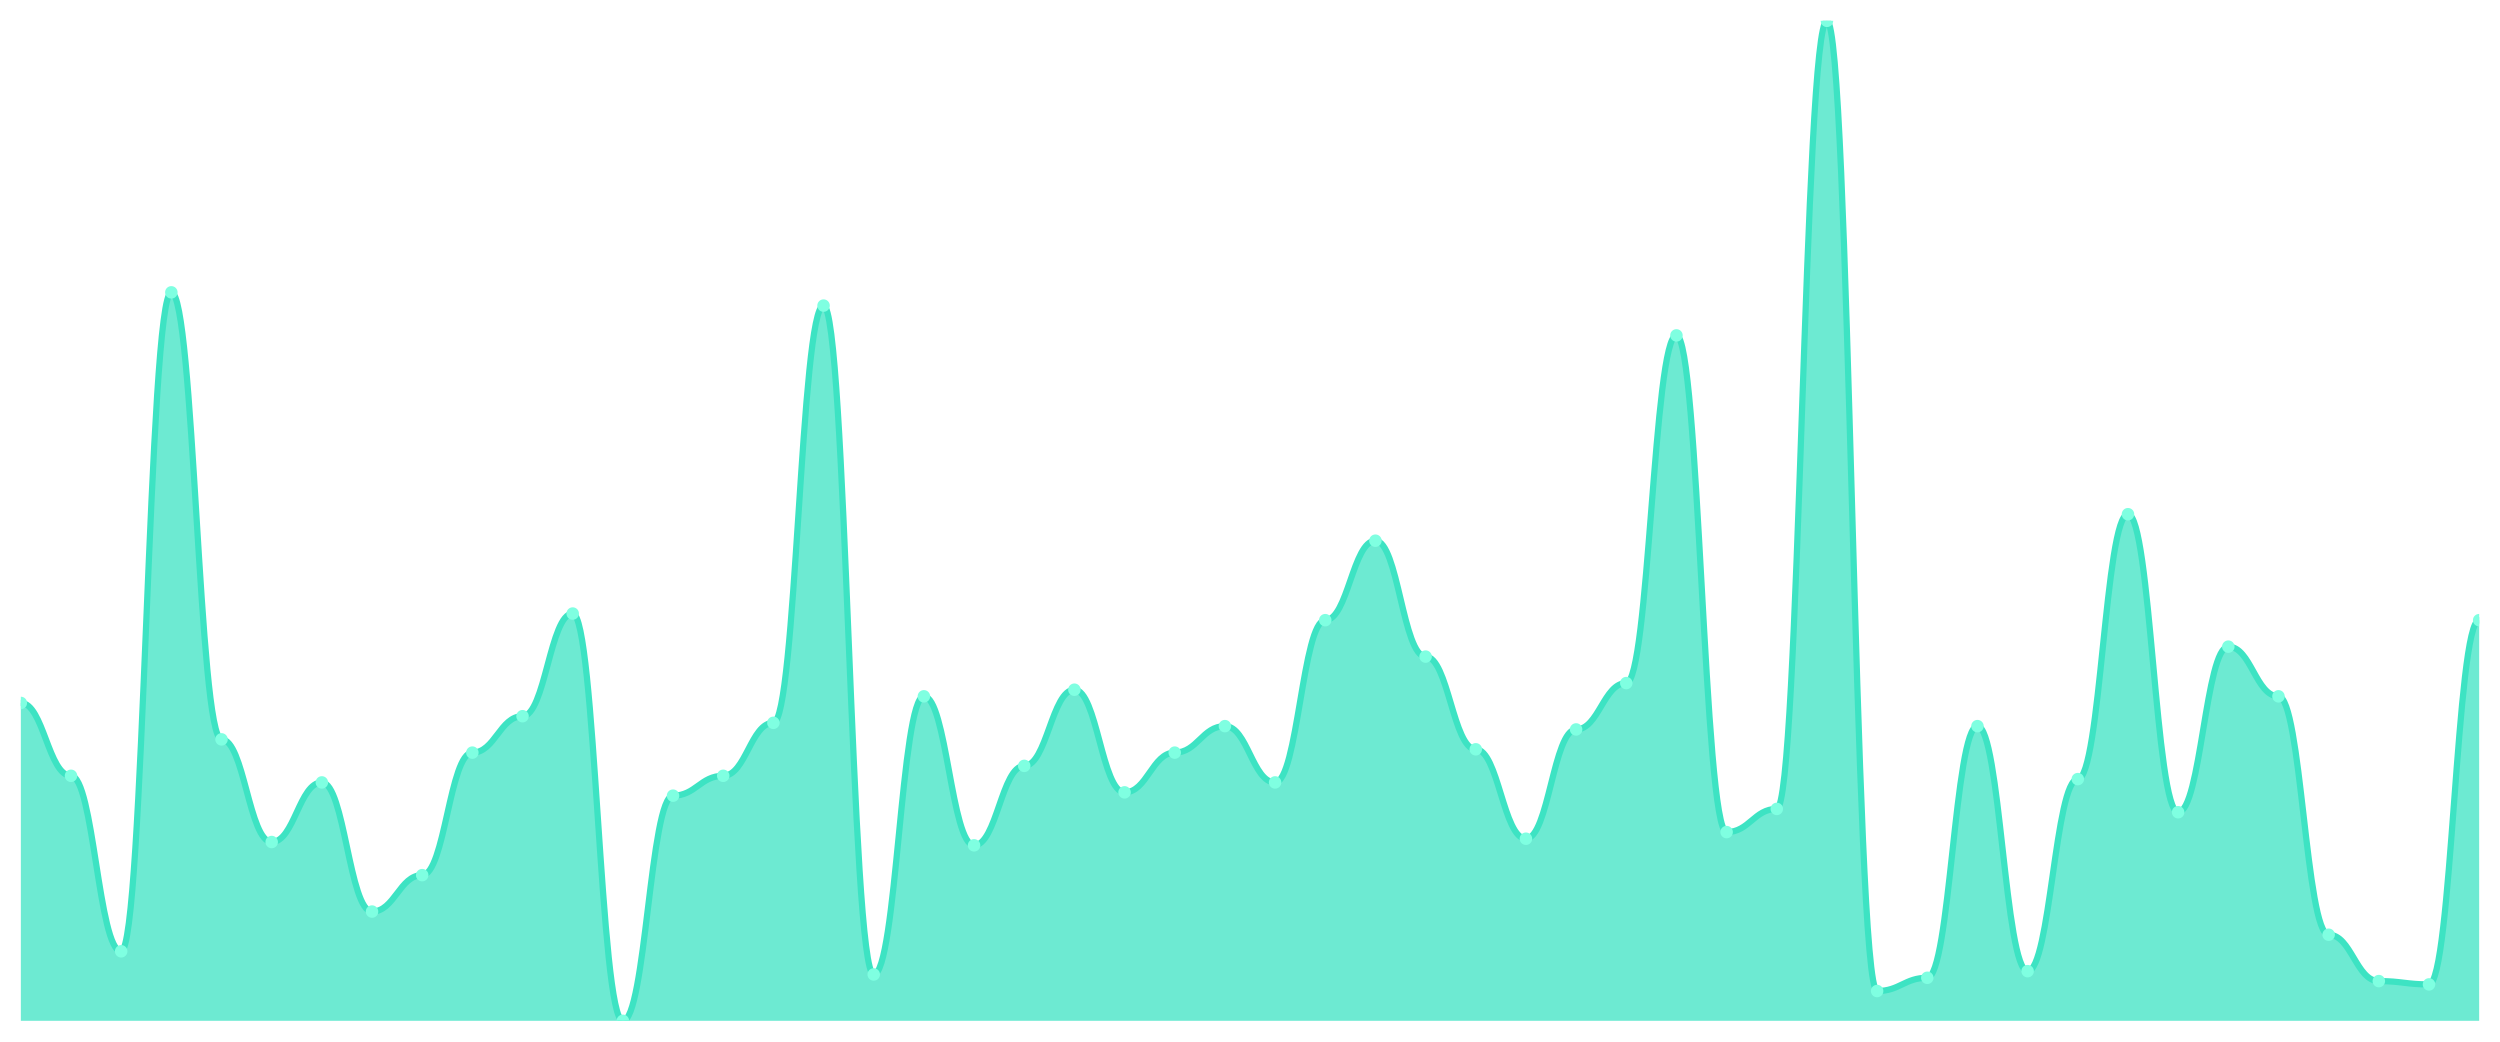
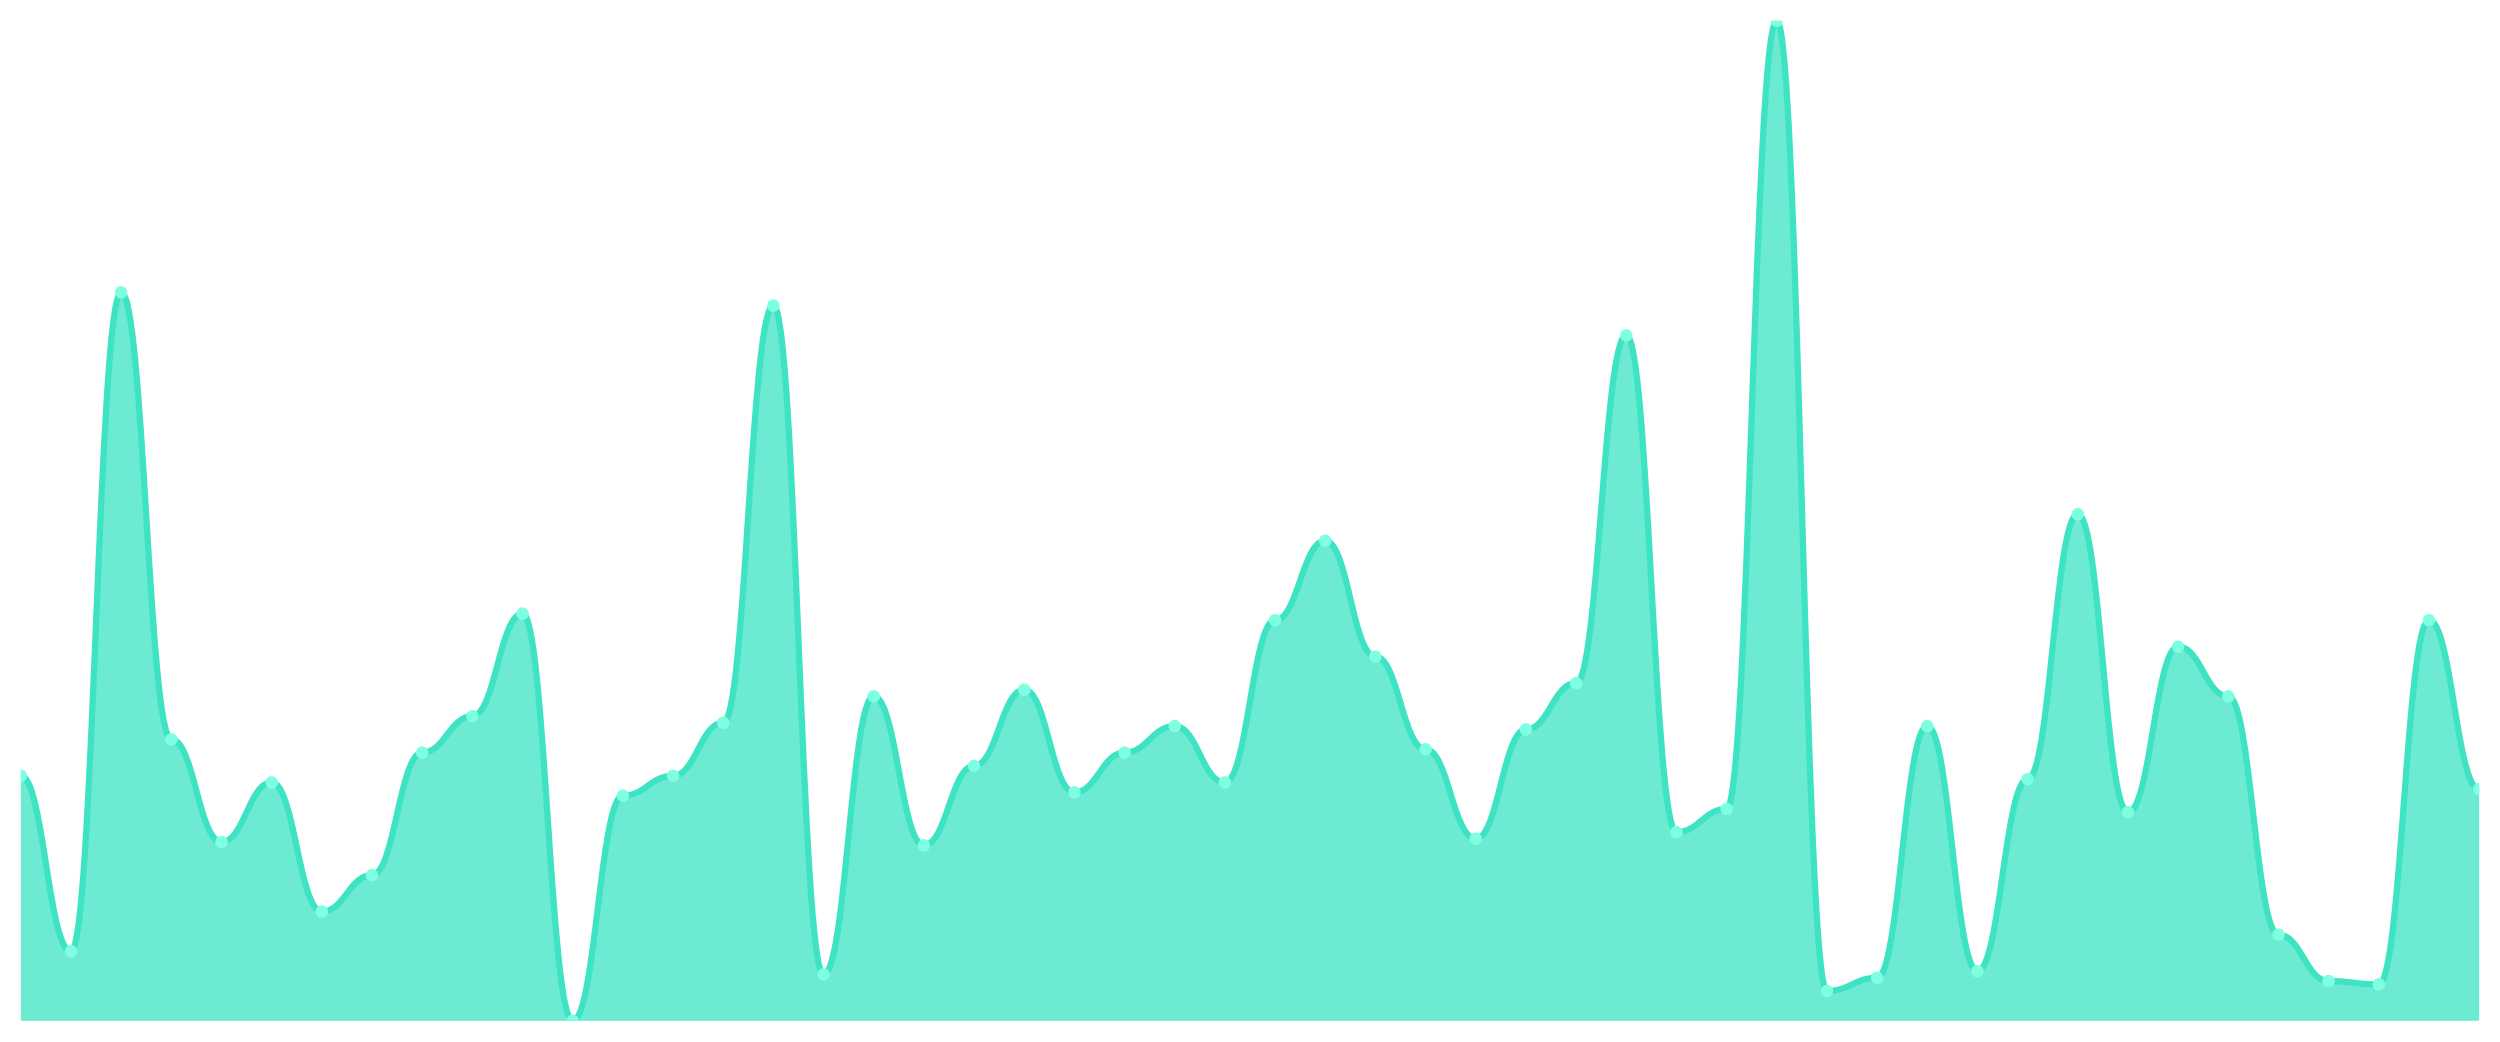
<svg xmlns="http://www.w3.org/2000/svg" viewBox="0 0 1200 500" width="1200" height="500">
  <defs>
    <clipPath id="c">
      <rect x="10" y="10" width="1180" height="480" />
    </clipPath>
  </defs>
  <rect width="1200" height="500" fill="none" />
  <g clip-path="url(#c)">
-     <path d="M 10,490 L 10,337.417 C 20.837,337.417 23.245,372.384 34.082,372.384 C 44.918,372.384 47.327,456.623 58.163,456.623 C 69,456.623 71.408,140.331 82.245,140.331 C 93.082,140.331 95.49,354.901 106.327,354.901 C 117.163,354.901 119.571,404.172 130.408,404.172 C 141.245,404.172 143.653,375.563 154.49,375.563 C 165.327,375.563 167.735,437.55 178.571,437.55 C 189.408,437.55 191.816,420.066 202.653,420.066 C 213.49,420.066 215.898,361.258 226.735,361.258 C 237.571,361.258 239.98,343.775 250.816,343.775 C 261.653,343.775 264.061,294.503 274.898,294.503 C 285.735,294.503 288.143,490 298.98,490 C 309.816,490 312.224,381.921 323.061,381.921 C 333.898,381.921 336.306,372.384 347.143,372.384 C 357.98,372.384 360.388,346.954 371.224,346.954 C 382.061,346.954 384.469,146.689 395.306,146.689 C 406.143,146.689 408.551,467.748 419.388,467.748 C 430.224,467.748 432.633,334.238 443.469,334.238 C 454.306,334.238 456.714,405.762 467.551,405.762 C 478.388,405.762 480.796,367.616 491.633,367.616 C 502.469,367.616 504.878,331.06 515.714,331.06 C 526.551,331.06 528.959,380.331 539.796,380.331 C 550.633,380.331 553.041,361.258 563.878,361.258 C 574.714,361.258 577.122,348.543 587.959,348.543 C 598.796,348.543 601.204,375.563 612.041,375.563 C 622.878,375.563 625.286,297.682 636.122,297.682 C 646.959,297.682 649.367,259.536 660.204,259.536 C 671.041,259.536 673.449,315.166 684.286,315.166 C 695.122,315.166 697.531,359.669 708.367,359.669 C 719.204,359.669 721.612,402.583 732.449,402.583 C 743.286,402.583 745.694,350.132 756.531,350.132 C 767.367,350.132 769.776,327.881 780.612,327.881 C 791.449,327.881 793.857,160.993 804.694,160.993 C 815.531,160.993 817.939,399.404 828.776,399.404 C 839.612,399.404 842.02,388.278 852.857,388.278 C 863.694,388.278 866.102,10 876.939,10 C 887.776,10 890.184,475.695 901.02,475.695 C 911.857,475.695 914.265,469.338 925.102,469.338 C 935.939,469.338 938.347,348.543 949.184,348.543 C 960.02,348.543 962.429,466.159 973.265,466.159 C 984.102,466.159 986.51,373.974 997.347,373.974 C 1008.184,373.974 1010.592,246.821 1021.429,246.821 C 1032.265,246.821 1034.673,389.868 1045.51,389.868 C 1056.347,389.868 1058.755,310.397 1069.592,310.397 C 1080.429,310.397 1082.837,334.238 1093.673,334.238 C 1104.51,334.238 1106.918,448.675 1117.755,448.675 C 1128.592,448.675 1131,470.927 1141.837,470.927 C 1152.673,470.927 1155.082,472.517 1165.918,472.517 C 1176.755,472.517 1179.163,297.682 1190,297.682 L 1190,490 Z" fill="rgba(61,227,195,0.75)" />
-     <path d="M 10,337.417 C 20.837,337.417 23.245,372.384 34.082,372.384 C 44.918,372.384 47.327,456.623 58.163,456.623 C 69,456.623 71.408,140.331 82.245,140.331 C 93.082,140.331 95.49,354.901 106.327,354.901 C 117.163,354.901 119.571,404.172 130.408,404.172 C 141.245,404.172 143.653,375.563 154.49,375.563 C 165.327,375.563 167.735,437.55 178.571,437.55 C 189.408,437.55 191.816,420.066 202.653,420.066 C 213.49,420.066 215.898,361.258 226.735,361.258 C 237.571,361.258 239.98,343.775 250.816,343.775 C 261.653,343.775 264.061,294.503 274.898,294.503 C 285.735,294.503 288.143,490 298.98,490 C 309.816,490 312.224,381.921 323.061,381.921 C 333.898,381.921 336.306,372.384 347.143,372.384 C 357.98,372.384 360.388,346.954 371.224,346.954 C 382.061,346.954 384.469,146.689 395.306,146.689 C 406.143,146.689 408.551,467.748 419.388,467.748 C 430.224,467.748 432.633,334.238 443.469,334.238 C 454.306,334.238 456.714,405.762 467.551,405.762 C 478.388,405.762 480.796,367.616 491.633,367.616 C 502.469,367.616 504.878,331.06 515.714,331.06 C 526.551,331.06 528.959,380.331 539.796,380.331 C 550.633,380.331 553.041,361.258 563.878,361.258 C 574.714,361.258 577.122,348.543 587.959,348.543 C 598.796,348.543 601.204,375.563 612.041,375.563 C 622.878,375.563 625.286,297.682 636.122,297.682 C 646.959,297.682 649.367,259.536 660.204,259.536 C 671.041,259.536 673.449,315.166 684.286,315.166 C 695.122,315.166 697.531,359.669 708.367,359.669 C 719.204,359.669 721.612,402.583 732.449,402.583 C 743.286,402.583 745.694,350.132 756.531,350.132 C 767.367,350.132 769.776,327.881 780.612,327.881 C 791.449,327.881 793.857,160.993 804.694,160.993 C 815.531,160.993 817.939,399.404 828.776,399.404 C 839.612,399.404 842.02,388.278 852.857,388.278 C 863.694,388.278 866.102,10 876.939,10 C 887.776,10 890.184,475.695 901.02,475.695 C 911.857,475.695 914.265,469.338 925.102,469.338 C 935.939,469.338 938.347,348.543 949.184,348.543 C 960.02,348.543 962.429,466.159 973.265,466.159 C 984.102,466.159 986.51,373.974 997.347,373.974 C 1008.184,373.974 1010.592,246.821 1021.429,246.821 C 1032.265,246.821 1034.673,389.868 1045.51,389.868 C 1056.347,389.868 1058.755,310.397 1069.592,310.397 C 1080.429,310.397 1082.837,334.238 1093.673,334.238 C 1104.51,334.238 1106.918,448.675 1117.755,448.675 C 1128.592,448.675 1131,470.927 1141.837,470.927 C 1152.673,470.927 1155.082,472.517 1165.918,472.517 C 1176.755,472.517 1179.163,297.682 1190,297.682" fill="none" stroke="#3de3c3" stroke-width="3" stroke-linecap="round" stroke-linejoin="round" />
-     <circle cx="10" cy="337.417" r="3" fill="#7fffe1" />
-     <circle cx="34.082" cy="372.384" r="3" fill="#7fffe1" />
-     <circle cx="58.163" cy="456.623" r="3" fill="#7fffe1" />
-     <circle cx="82.245" cy="140.331" r="3" fill="#7fffe1" />
-     <circle cx="106.327" cy="354.901" r="3" fill="#7fffe1" />
-     <circle cx="130.408" cy="404.172" r="3" fill="#7fffe1" />
-     <circle cx="154.49" cy="375.563" r="3" fill="#7fffe1" />
-     <circle cx="178.571" cy="437.55" r="3" fill="#7fffe1" />
-     <circle cx="202.653" cy="420.066" r="3" fill="#7fffe1" />
-     <circle cx="226.735" cy="361.258" r="3" fill="#7fffe1" />
-     <circle cx="250.816" cy="343.775" r="3" fill="#7fffe1" />
-     <circle cx="274.898" cy="294.503" r="3" fill="#7fffe1" />
-     <circle cx="298.98" cy="490" r="3" fill="#7fffe1" />
-     <circle cx="323.061" cy="381.921" r="3" fill="#7fffe1" />
-     <circle cx="347.143" cy="372.384" r="3" fill="#7fffe1" />
-     <circle cx="371.224" cy="346.954" r="3" fill="#7fffe1" />
-     <circle cx="395.306" cy="146.689" r="3" fill="#7fffe1" />
-     <circle cx="419.388" cy="467.748" r="3" fill="#7fffe1" />
-     <circle cx="443.469" cy="334.238" r="3" fill="#7fffe1" />
-     <circle cx="467.551" cy="405.762" r="3" fill="#7fffe1" />
-     <circle cx="491.633" cy="367.616" r="3" fill="#7fffe1" />
-     <circle cx="515.714" cy="331.06" r="3" fill="#7fffe1" />
-     <circle cx="539.796" cy="380.331" r="3" fill="#7fffe1" />
-     <circle cx="563.878" cy="361.258" r="3" fill="#7fffe1" />
-     <circle cx="587.959" cy="348.543" r="3" fill="#7fffe1" />
-     <circle cx="612.041" cy="375.563" r="3" fill="#7fffe1" />
-     <circle cx="636.122" cy="297.682" r="3" fill="#7fffe1" />
-     <circle cx="660.204" cy="259.536" r="3" fill="#7fffe1" />
-     <circle cx="684.286" cy="315.166" r="3" fill="#7fffe1" />
-     <circle cx="708.367" cy="359.669" r="3" fill="#7fffe1" />
-     <circle cx="732.449" cy="402.583" r="3" fill="#7fffe1" />
-     <circle cx="756.531" cy="350.132" r="3" fill="#7fffe1" />
-     <circle cx="780.612" cy="327.881" r="3" fill="#7fffe1" />
-     <circle cx="804.694" cy="160.993" r="3" fill="#7fffe1" />
-     <circle cx="828.776" cy="399.404" r="3" fill="#7fffe1" />
-     <circle cx="852.857" cy="388.278" r="3" fill="#7fffe1" />
-     <circle cx="876.939" cy="10" r="3" fill="#7fffe1" />
-     <circle cx="901.02" cy="475.695" r="3" fill="#7fffe1" />
-     <circle cx="925.102" cy="469.338" r="3" fill="#7fffe1" />
-     <circle cx="949.184" cy="348.543" r="3" fill="#7fffe1" />
-     <circle cx="973.265" cy="466.159" r="3" fill="#7fffe1" />
-     <circle cx="997.347" cy="373.974" r="3" fill="#7fffe1" />
-     <circle cx="1021.429" cy="246.821" r="3" fill="#7fffe1" />
-     <circle cx="1045.51" cy="389.868" r="3" fill="#7fffe1" />
-     <circle cx="1069.592" cy="310.397" r="3" fill="#7fffe1" />
-     <circle cx="1093.673" cy="334.238" r="3" fill="#7fffe1" />
-     <circle cx="1117.755" cy="448.675" r="3" fill="#7fffe1" />
-     <circle cx="1141.837" cy="470.927" r="3" fill="#7fffe1" />
-     <circle cx="1165.918" cy="472.517" r="3" fill="#7fffe1" />
-     <circle cx="1190" cy="297.682" r="3" fill="#7fffe1" />
+     <path d="M 10,490 L 10,372.384 C 20.837,372.384 23.245,456.623 34.082,456.623 C 44.918,456.623 47.327,140.331 58.163,140.331 C 69,140.331 71.408,354.901 82.245,354.901 C 93.082,354.901 95.49,404.172 106.327,404.172 C 117.163,404.172 119.571,375.563 130.408,375.563 C 141.245,375.563 143.653,437.55 154.49,437.55 C 165.327,437.55 167.735,420.066 178.571,420.066 C 189.408,420.066 191.816,361.258 202.653,361.258 C 213.49,361.258 215.898,343.775 226.735,343.775 C 237.571,343.775 239.98,294.503 250.816,294.503 C 261.653,294.503 264.061,490 274.898,490 C 285.735,490 288.143,381.921 298.98,381.921 C 309.816,381.921 312.224,372.384 323.061,372.384 C 333.898,372.384 336.306,346.954 347.143,346.954 C 357.98,346.954 360.388,146.689 371.224,146.689 C 382.061,146.689 384.469,467.748 395.306,467.748 C 406.143,467.748 408.551,334.238 419.388,334.238 C 430.224,334.238 432.633,405.762 443.469,405.762 C 454.306,405.762 456.714,367.616 467.551,367.616 C 478.388,367.616 480.796,331.06 491.633,331.06 C 502.469,331.06 504.878,380.331 515.714,380.331 C 526.551,380.331 528.959,361.258 539.796,361.258 C 550.633,361.258 553.041,348.543 563.878,348.543 C 574.714,348.543 577.122,375.563 587.959,375.563 C 598.796,375.563 601.204,297.682 612.041,297.682 C 622.878,297.682 625.286,259.536 636.122,259.536 C 646.959,259.536 649.367,315.166 660.204,315.166 C 671.041,315.166 673.449,359.669 684.286,359.669 C 695.122,359.669 697.531,402.583 708.367,402.583 C 719.204,402.583 721.612,350.132 732.449,350.132 C 743.286,350.132 745.694,327.881 756.531,327.881 C 767.367,327.881 769.776,160.993 780.612,160.993 C 791.449,160.993 793.857,399.404 804.694,399.404 C 815.531,399.404 817.939,388.278 828.776,388.278 C 839.612,388.278 842.02,10 852.857,10 C 863.694,10 866.102,475.695 876.939,475.695 C 887.776,475.695 890.184,469.338 901.02,469.338 C 911.857,469.338 914.265,348.543 925.102,348.543 C 935.939,348.543 938.347,466.159 949.184,466.159 C 960.02,466.159 962.429,373.974 973.265,373.974 C 984.102,373.974 986.51,246.821 997.347,246.821 C 1008.184,246.821 1010.592,389.868 1021.429,389.868 C 1032.265,389.868 1034.673,310.397 1045.51,310.397 C 1056.347,310.397 1058.755,334.238 1069.592,334.238 C 1080.429,334.238 1082.837,448.675 1093.673,448.675 C 1104.51,448.675 1106.918,470.927 1117.755,470.927 C 1128.592,470.927 1131,472.517 1141.837,472.517 C 1152.673,472.517 1155.082,297.682 1165.918,297.682 C 1176.755,297.682 1179.163,378.742 1190,378.742 L 1190,490 Z" fill="rgba(61,227,195,0.75)" />
+     <path d="M 10,372.384 C 20.837,372.384 23.245,456.623 34.082,456.623 C 44.918,456.623 47.327,140.331 58.163,140.331 C 69,140.331 71.408,354.901 82.245,354.901 C 93.082,354.901 95.49,404.172 106.327,404.172 C 117.163,404.172 119.571,375.563 130.408,375.563 C 141.245,375.563 143.653,437.55 154.49,437.55 C 165.327,437.55 167.735,420.066 178.571,420.066 C 189.408,420.066 191.816,361.258 202.653,361.258 C 213.49,361.258 215.898,343.775 226.735,343.775 C 237.571,343.775 239.98,294.503 250.816,294.503 C 261.653,294.503 264.061,490 274.898,490 C 285.735,490 288.143,381.921 298.98,381.921 C 309.816,381.921 312.224,372.384 323.061,372.384 C 333.898,372.384 336.306,346.954 347.143,346.954 C 357.98,346.954 360.388,146.689 371.224,146.689 C 382.061,146.689 384.469,467.748 395.306,467.748 C 406.143,467.748 408.551,334.238 419.388,334.238 C 430.224,334.238 432.633,405.762 443.469,405.762 C 454.306,405.762 456.714,367.616 467.551,367.616 C 478.388,367.616 480.796,331.06 491.633,331.06 C 502.469,331.06 504.878,380.331 515.714,380.331 C 526.551,380.331 528.959,361.258 539.796,361.258 C 550.633,361.258 553.041,348.543 563.878,348.543 C 574.714,348.543 577.122,375.563 587.959,375.563 C 598.796,375.563 601.204,297.682 612.041,297.682 C 622.878,297.682 625.286,259.536 636.122,259.536 C 646.959,259.536 649.367,315.166 660.204,315.166 C 671.041,315.166 673.449,359.669 684.286,359.669 C 695.122,359.669 697.531,402.583 708.367,402.583 C 719.204,402.583 721.612,350.132 732.449,350.132 C 743.286,350.132 745.694,327.881 756.531,327.881 C 767.367,327.881 769.776,160.993 780.612,160.993 C 791.449,160.993 793.857,399.404 804.694,399.404 C 815.531,399.404 817.939,388.278 828.776,388.278 C 839.612,388.278 842.02,10 852.857,10 C 863.694,10 866.102,475.695 876.939,475.695 C 887.776,475.695 890.184,469.338 901.02,469.338 C 911.857,469.338 914.265,348.543 925.102,348.543 C 935.939,348.543 938.347,466.159 949.184,466.159 C 960.02,466.159 962.429,373.974 973.265,373.974 C 984.102,373.974 986.51,246.821 997.347,246.821 C 1008.184,246.821 1010.592,389.868 1021.429,389.868 C 1032.265,389.868 1034.673,310.397 1045.51,310.397 C 1056.347,310.397 1058.755,334.238 1069.592,334.238 C 1080.429,334.238 1082.837,448.675 1093.673,448.675 C 1104.51,448.675 1106.918,470.927 1117.755,470.927 C 1128.592,470.927 1131,472.517 1141.837,472.517 C 1152.673,472.517 1155.082,297.682 1165.918,297.682 C 1176.755,297.682 1179.163,378.742 1190,378.742" fill="none" stroke="#3de3c3" stroke-width="3" stroke-linecap="round" stroke-linejoin="round" />
+     <circle cx="10" cy="372.384" r="3" fill="#7fffe1" />
+     <circle cx="34.082" cy="456.623" r="3" fill="#7fffe1" />
+     <circle cx="58.163" cy="140.331" r="3" fill="#7fffe1" />
+     <circle cx="82.245" cy="354.901" r="3" fill="#7fffe1" />
+     <circle cx="106.327" cy="404.172" r="3" fill="#7fffe1" />
+     <circle cx="130.408" cy="375.563" r="3" fill="#7fffe1" />
+     <circle cx="154.49" cy="437.55" r="3" fill="#7fffe1" />
+     <circle cx="178.571" cy="420.066" r="3" fill="#7fffe1" />
+     <circle cx="202.653" cy="361.258" r="3" fill="#7fffe1" />
+     <circle cx="226.735" cy="343.775" r="3" fill="#7fffe1" />
+     <circle cx="250.816" cy="294.503" r="3" fill="#7fffe1" />
+     <circle cx="274.898" cy="490" r="3" fill="#7fffe1" />
+     <circle cx="298.98" cy="381.921" r="3" fill="#7fffe1" />
+     <circle cx="323.061" cy="372.384" r="3" fill="#7fffe1" />
+     <circle cx="347.143" cy="346.954" r="3" fill="#7fffe1" />
+     <circle cx="371.224" cy="146.689" r="3" fill="#7fffe1" />
+     <circle cx="395.306" cy="467.748" r="3" fill="#7fffe1" />
+     <circle cx="419.388" cy="334.238" r="3" fill="#7fffe1" />
+     <circle cx="443.469" cy="405.762" r="3" fill="#7fffe1" />
+     <circle cx="467.551" cy="367.616" r="3" fill="#7fffe1" />
+     <circle cx="491.633" cy="331.06" r="3" fill="#7fffe1" />
+     <circle cx="515.714" cy="380.331" r="3" fill="#7fffe1" />
+     <circle cx="539.796" cy="361.258" r="3" fill="#7fffe1" />
+     <circle cx="563.878" cy="348.543" r="3" fill="#7fffe1" />
+     <circle cx="587.959" cy="375.563" r="3" fill="#7fffe1" />
+     <circle cx="612.041" cy="297.682" r="3" fill="#7fffe1" />
+     <circle cx="636.122" cy="259.536" r="3" fill="#7fffe1" />
+     <circle cx="660.204" cy="315.166" r="3" fill="#7fffe1" />
+     <circle cx="684.286" cy="359.669" r="3" fill="#7fffe1" />
+     <circle cx="708.367" cy="402.583" r="3" fill="#7fffe1" />
+     <circle cx="732.449" cy="350.132" r="3" fill="#7fffe1" />
+     <circle cx="756.531" cy="327.881" r="3" fill="#7fffe1" />
+     <circle cx="780.612" cy="160.993" r="3" fill="#7fffe1" />
+     <circle cx="804.694" cy="399.404" r="3" fill="#7fffe1" />
+     <circle cx="828.776" cy="388.278" r="3" fill="#7fffe1" />
+     <circle cx="852.857" cy="10" r="3" fill="#7fffe1" />
+     <circle cx="876.939" cy="475.695" r="3" fill="#7fffe1" />
+     <circle cx="901.02" cy="469.338" r="3" fill="#7fffe1" />
+     <circle cx="925.102" cy="348.543" r="3" fill="#7fffe1" />
+     <circle cx="949.184" cy="466.159" r="3" fill="#7fffe1" />
+     <circle cx="973.265" cy="373.974" r="3" fill="#7fffe1" />
+     <circle cx="997.347" cy="246.821" r="3" fill="#7fffe1" />
+     <circle cx="1021.429" cy="389.868" r="3" fill="#7fffe1" />
+     <circle cx="1045.51" cy="310.397" r="3" fill="#7fffe1" />
+     <circle cx="1069.592" cy="334.238" r="3" fill="#7fffe1" />
+     <circle cx="1093.673" cy="448.675" r="3" fill="#7fffe1" />
+     <circle cx="1117.755" cy="470.927" r="3" fill="#7fffe1" />
+     <circle cx="1141.837" cy="472.517" r="3" fill="#7fffe1" />
+     <circle cx="1165.918" cy="297.682" r="3" fill="#7fffe1" />
+     <circle cx="1190" cy="378.742" r="3" fill="#7fffe1" />
  </g>
</svg>
